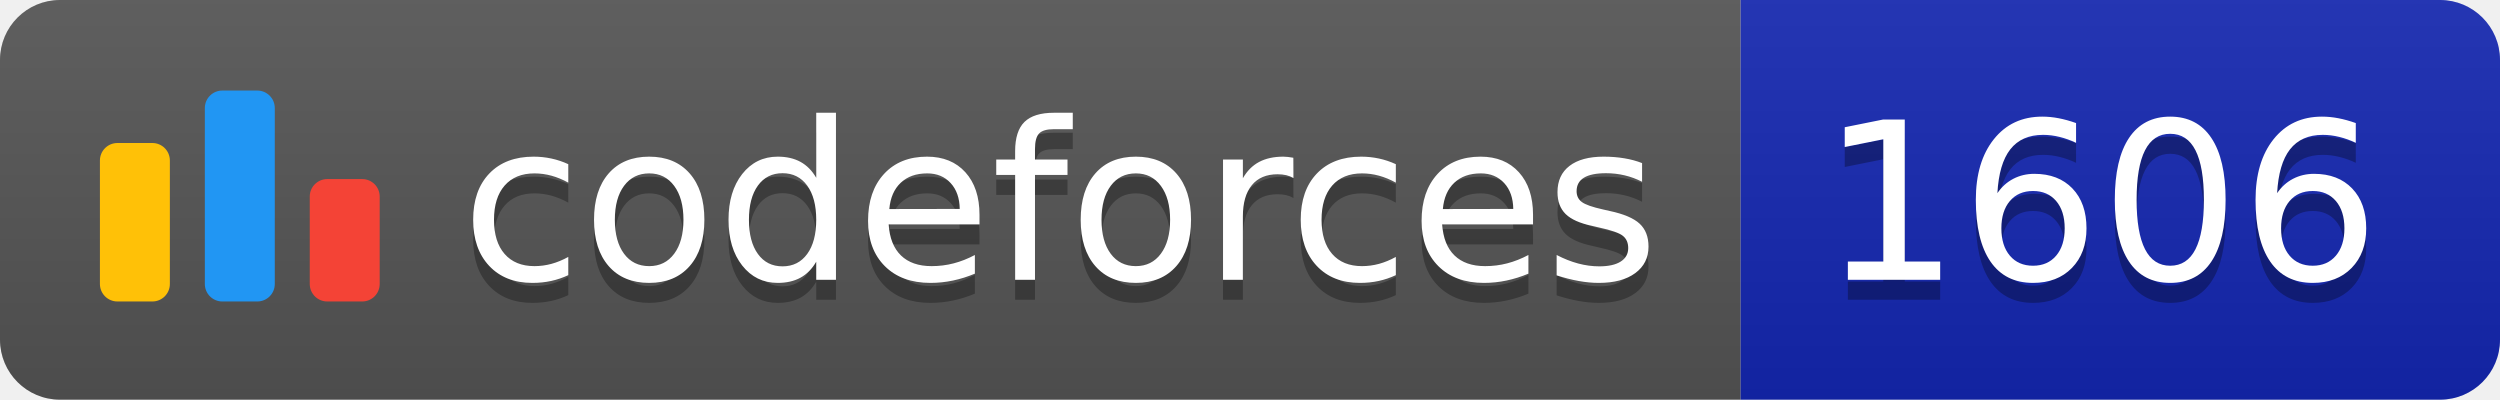
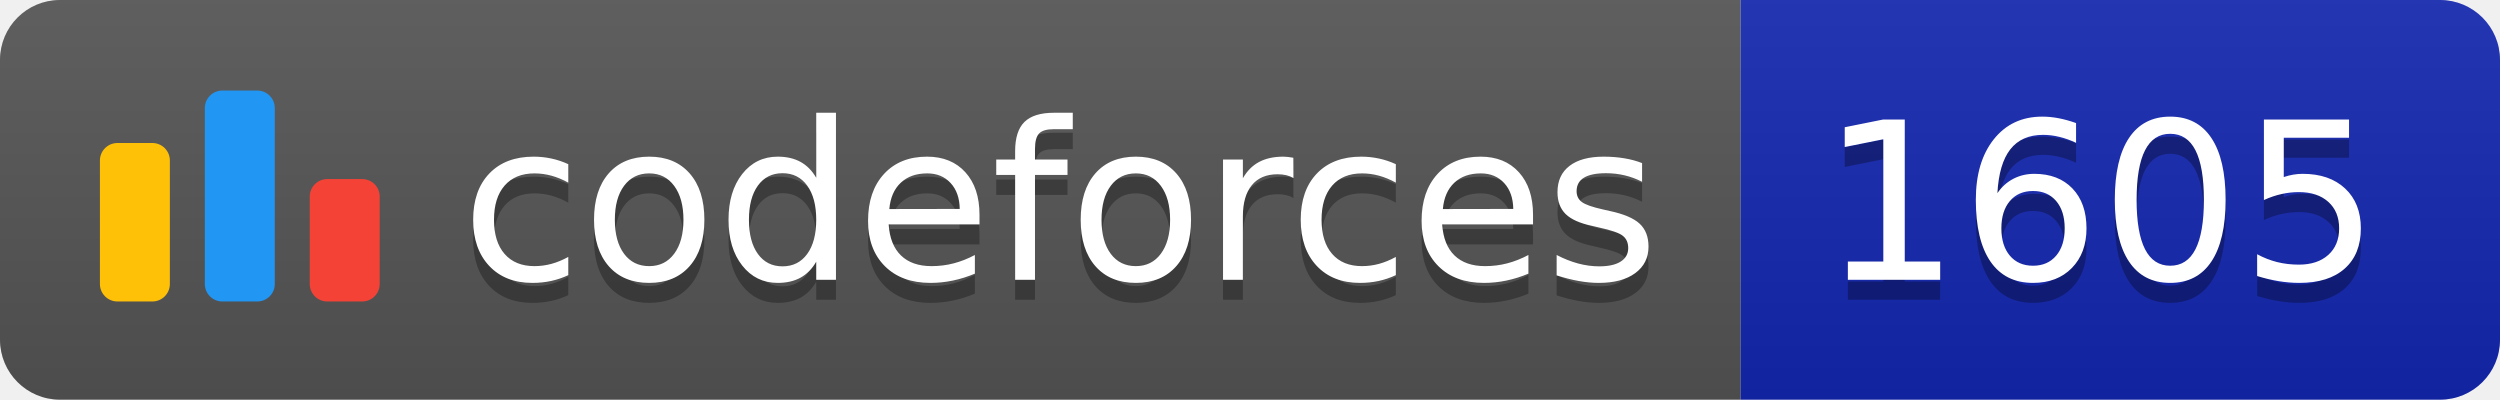
<svg xmlns="http://www.w3.org/2000/svg" width="125.1" height="20">
  <linearGradient id="smooth" x2="0" y2="100%">
    <stop offset="0" stop-color="#bbb" stop-opacity=".1" />
    <stop offset="1" stop-opacity=".1" />
  </linearGradient>
  <clipPath id="round">
    <rect width="125.1" height="20" rx="3" fill="#fff" />
  </clipPath>
  <g clip-path="url(#round)">
    <rect width="87.1" height="20" fill="#555" />
    <rect x="87.1" width="38.0" height="20" fill="#1427B2" />
    <rect width="125.1" height="20" fill="url(#smooth)" />
  </g>
  <g fill="#fff" text-anchor="middle" font-family="DejaVu Sans,Verdana,Geneva,sans-serif" font-size="110">
    <svg x="5" y="3" class="logo" width="14" height="14" viewBox="0 0 32 25" fill="none">
      <rect y="6" width="8" height="18.125" rx="2" fill="#FFC107" />
      <rect x="24" y="10.125" width="8" height="14" rx="2" fill="#F44336" />
      <rect x="12" width="8" height="24.125" rx="2" fill="#2196F3" />
    </svg>
    <text x="530.5" y="150" fill="#010101" fill-opacity=".3" transform="scale(0.1)" textLength="601.0" lengthAdjust="spacing">codeforces
        </text>
    <text x="530.5" y="140" transform="scale(0.1)" textLength="601.0" lengthAdjust="spacing">codeforces</text>
-     <text x="1051.0" y="150" fill="#010101" fill-opacity=".3" transform="scale(0.1)" textLength="280.0" lengthAdjust="spacing">1606
+     <text x="1051.0" y="150" fill="#010101" fill-opacity=".3" transform="scale(0.1)" textLength="280.0" lengthAdjust="spacing">1605
        </text>
-     <text x="1051.0" y="140" transform="scale(0.1)" textLength="280.0" lengthAdjust="spacing">1606</text>
+     <text x="1051.0" y="140" transform="scale(0.1)" textLength="280.0" lengthAdjust="spacing">1605</text>
  </g>
</svg>
